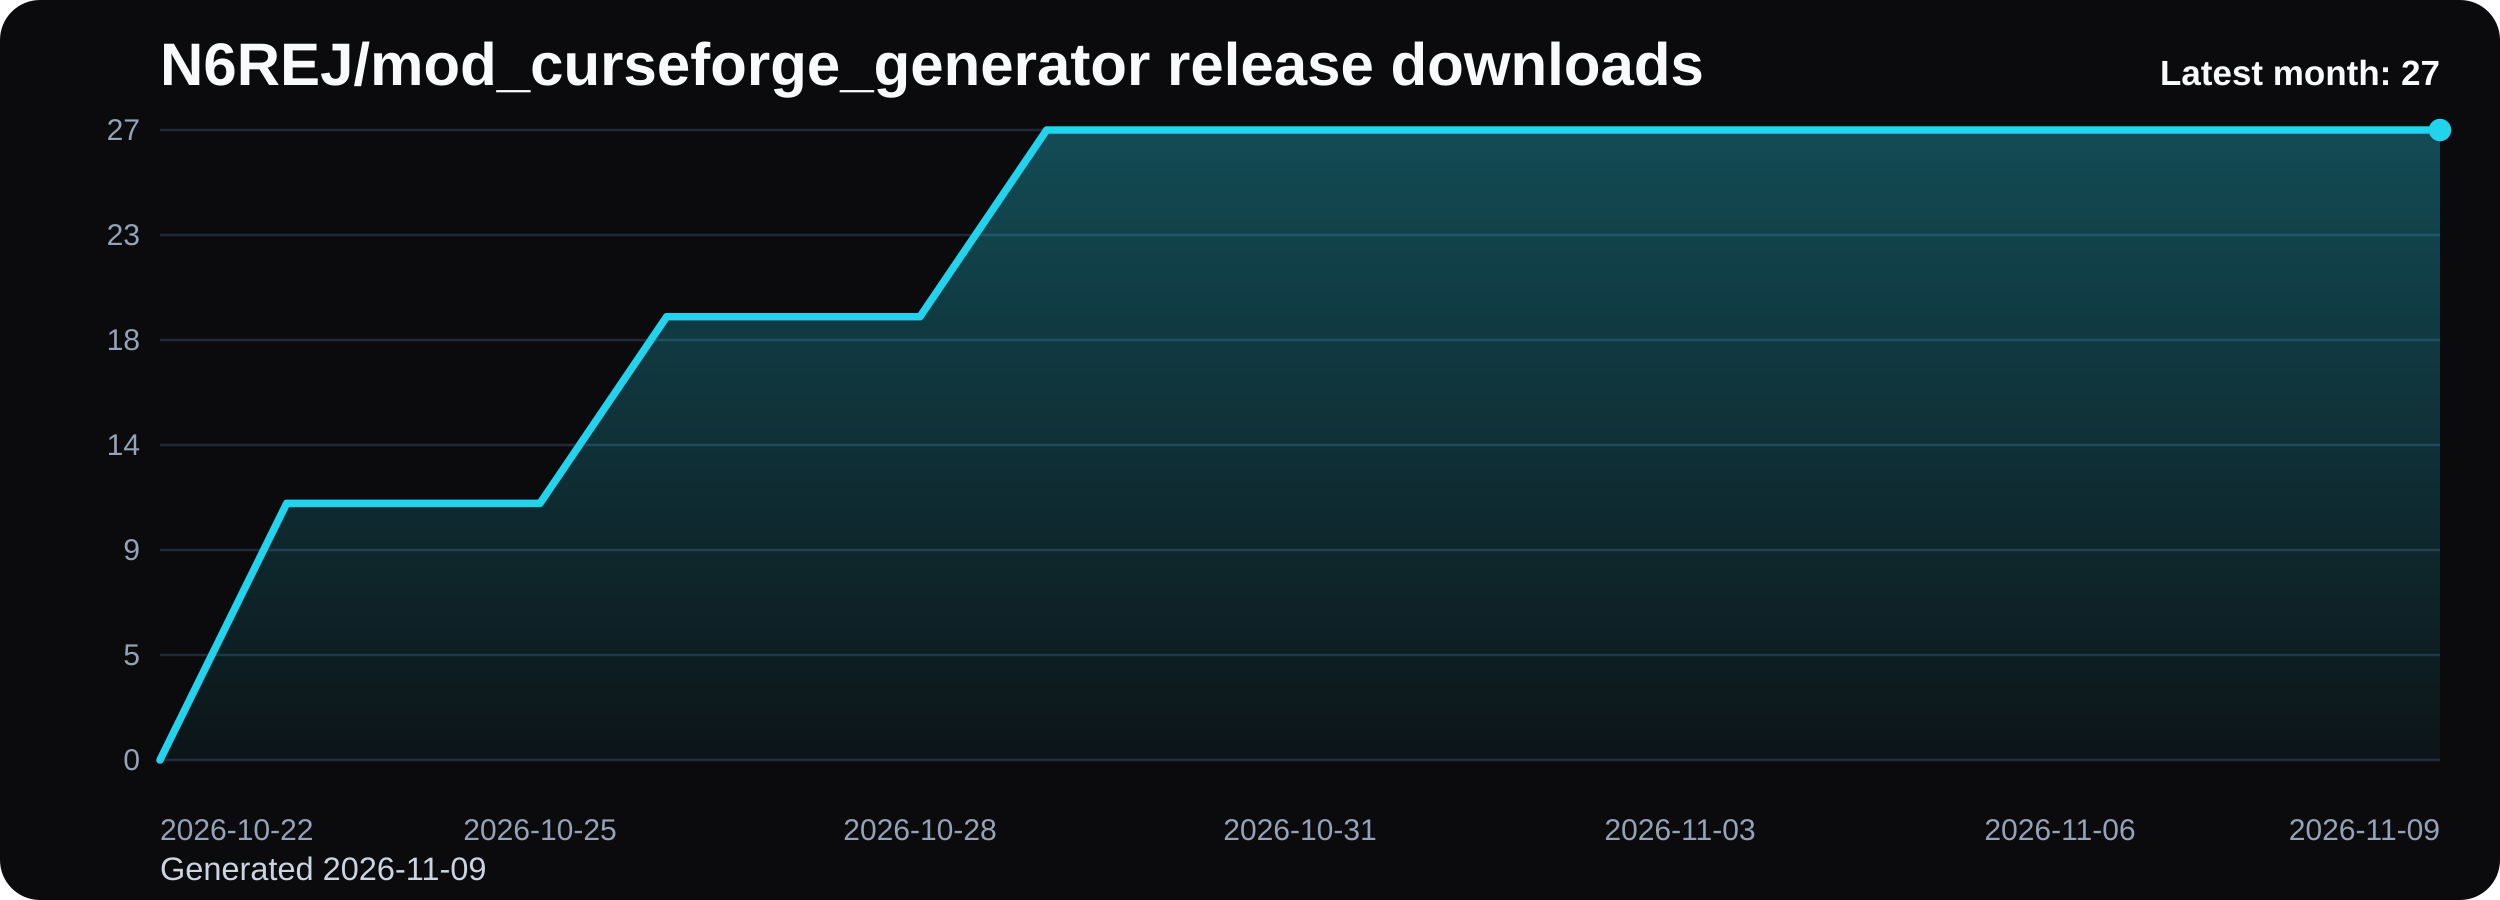
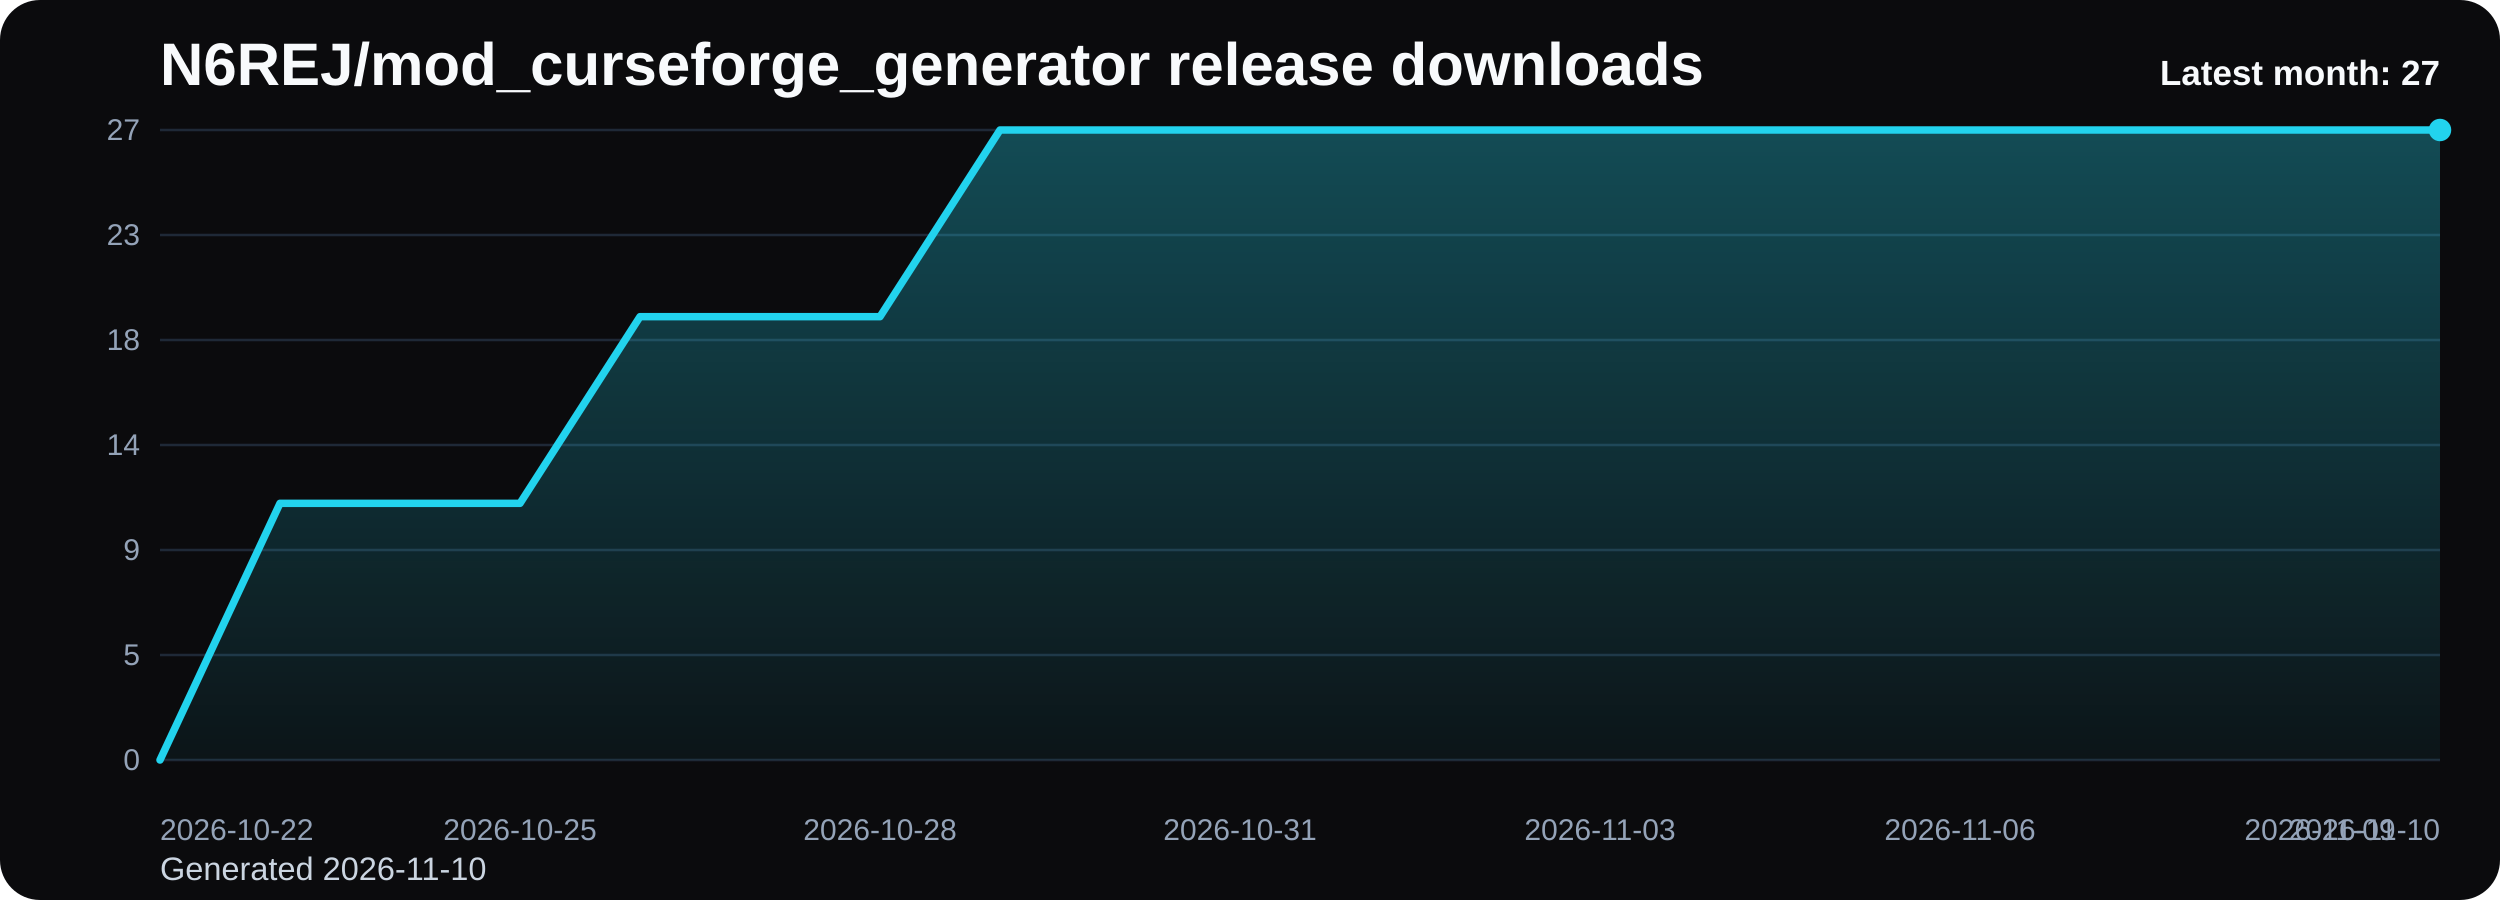
<svg xmlns="http://www.w3.org/2000/svg" viewBox="0 0 1000 360" role="img" aria-label="N6REJ/mod_curseforge_generator release downloads chart">
  <defs>
    <linearGradient id="fill-monthly-black" x1="0" y1="0" x2="0" y2="1">
      <stop offset="0%" stop-color="#22d3ee" stop-opacity="0.32" />
      <stop offset="100%" stop-color="#22d3ee" stop-opacity="0.05" />
    </linearGradient>
    <style>
      .bg { fill: #0b0b0d; }
      .title { font: 700 24px Arial, sans-serif; fill: #f8fafc; }
      .sub { font: 400 13px Arial, sans-serif; fill: #cbd5e1; }
      .grid { stroke: #1f2937; stroke-width: 1; }
      .axis { font: 400 12px Arial, sans-serif; fill: #94a3b8; }
      .line { fill: none; stroke: #22d3ee; stroke-width: 3; stroke-linecap: round; stroke-linejoin: round; }
      .dot { fill: #22d3ee; }
      .value { font: 600 11px Arial, sans-serif; fill: #cbd5e1; }
      .latest { font: 700 14px Arial, sans-serif; fill: #f8fafc; }
    </style>
  </defs>
  <rect class="bg" x="0" y="0" width="1000" height="360" rx="16" />
  <text class="title" x="64" y="34">N6REJ/mod_curseforge_generator release downloads</text>
-   <text class="sub" x="64" y="352">Generated 2026-11-09</text>
+   <text class="sub" x="64" y="352">Generated 2026-11-10</text>
  <line x1="64" y1="52.00" x2="976" y2="52.00" class="grid" />
  <text x="56" y="56.00" text-anchor="end" class="axis">27</text>
  <line x1="64" y1="94.00" x2="976" y2="94.00" class="grid" />
  <text x="56" y="98.00" text-anchor="end" class="axis">23</text>
  <line x1="64" y1="136.00" x2="976" y2="136.00" class="grid" />
  <text x="56" y="140.00" text-anchor="end" class="axis">18</text>
  <line x1="64" y1="178.00" x2="976" y2="178.00" class="grid" />
  <text x="56" y="182.00" text-anchor="end" class="axis">14</text>
  <line x1="64" y1="220.00" x2="976" y2="220.00" class="grid" />
  <text x="56" y="224.00" text-anchor="end" class="axis">9</text>
  <line x1="64" y1="262.00" x2="976" y2="262.00" class="grid" />
  <text x="56" y="266.00" text-anchor="end" class="axis">5</text>
  <line x1="64" y1="304.00" x2="976" y2="304.00" class="grid" />
  <text x="56" y="308.00" text-anchor="end" class="axis">0</text>
-   <path d="M 64.00 304 L 64.00 304.00 L 114.67 201.33 L 165.33 201.33 L 216.00 201.33 L 266.67 126.67 L 317.33 126.67 L 368.00 126.67 L 418.67 52.00 L 469.33 52.00 L 520.00 52.00 L 570.67 52.00 L 621.33 52.00 L 672.00 52.00 L 722.67 52.00 L 773.33 52.00 L 824.00 52.00 L 874.67 52.00 L 925.33 52.00 L 976.00 52.00 L 976.00 304 Z" fill="url(#fill-monthly-black)" />
-   <polyline class="line" points="64.00,304.00 114.67,201.33 165.33,201.33 216.00,201.33 266.67,126.67 317.33,126.67 368.00,126.67 418.67,52.00 469.33,52.00 520.00,52.00 570.67,52.00 621.33,52.00 672.00,52.00 722.67,52.00 773.33,52.00 824.00,52.00 874.67,52.00 925.33,52.00 976.00,52.00" />
+   <path d="M 64.00 304 L 64.00 304.00 L 112.00 201.33 L 160.00 201.33 L 208.00 201.33 L 256.00 126.67 L 304.00 126.67 L 352.00 126.67 L 400.00 52.00 L 448.00 52.00 L 496.00 52.00 L 544.00 52.00 L 592.00 52.00 L 640.00 52.00 L 688.00 52.00 L 736.00 52.00 L 784.00 52.00 L 832.00 52.00 L 880.00 52.00 L 928.00 52.00 L 976.00 52.00 L 976.00 304 Z" fill="url(#fill-monthly-black)" />
+   <polyline class="line" points="64.00,304.00 112.00,201.33 160.00,201.33 208.00,201.33 256.00,126.67 304.00,126.67 352.00,126.67 400.00,52.00 448.00,52.00 496.00,52.00 544.00,52.00 592.00,52.00 640.00,52.00 688.00,52.00 736.00,52.00 784.00,52.00 832.00,52.00 880.00,52.00 928.00,52.00 976.00,52.00" />
  <circle class="dot" cx="976.00" cy="52.00" r="4.5" />
  <text class="axis" x="64.00" y="336" text-anchor="start">2026-10-22</text>
-   <text class="axis" x="216.00" y="336" text-anchor="middle">2026-10-25</text>
-   <text class="axis" x="368.00" y="336" text-anchor="middle">2026-10-28</text>
-   <text class="axis" x="520.00" y="336" text-anchor="middle">2026-10-31</text>
-   <text class="axis" x="672.00" y="336" text-anchor="middle">2026-11-03</text>
-   <text class="axis" x="824.00" y="336" text-anchor="middle">2026-11-06</text>
-   <text class="axis" x="976.00" y="336" text-anchor="end">2026-11-09</text>
+   <text class="axis" x="208.00" y="336" text-anchor="middle">2026-10-25</text>
+   <text class="axis" x="352.00" y="336" text-anchor="middle">2026-10-28</text>
+   <text class="axis" x="496.00" y="336" text-anchor="middle">2026-10-31</text>
+   <text class="axis" x="640.00" y="336" text-anchor="middle">2026-11-03</text>
+   <text class="axis" x="784.00" y="336" text-anchor="middle">2026-11-06</text>
+   <text class="axis" x="928.00" y="336" text-anchor="middle">2026-11-09</text>
+   <text class="axis" x="976.00" y="336" text-anchor="end">2026-11-10</text>
  <text class="latest" x="976" y="34" text-anchor="end">Latest month: 27</text>
</svg>
